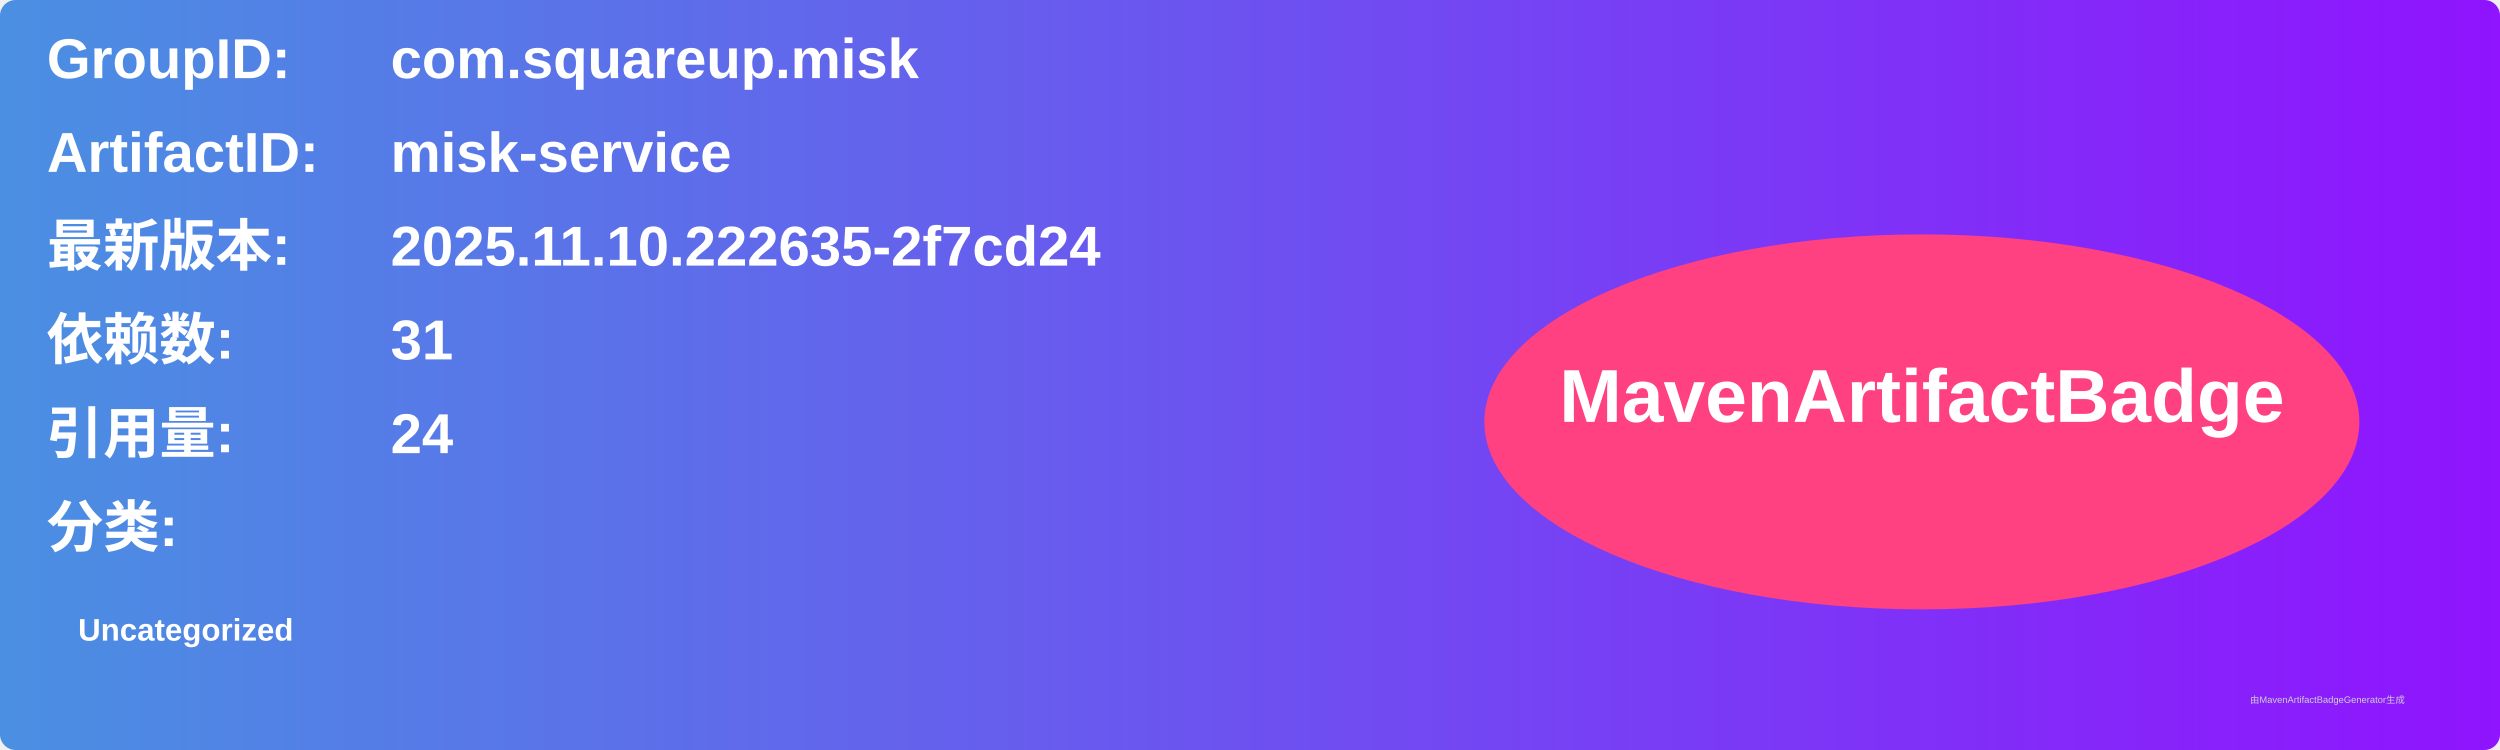
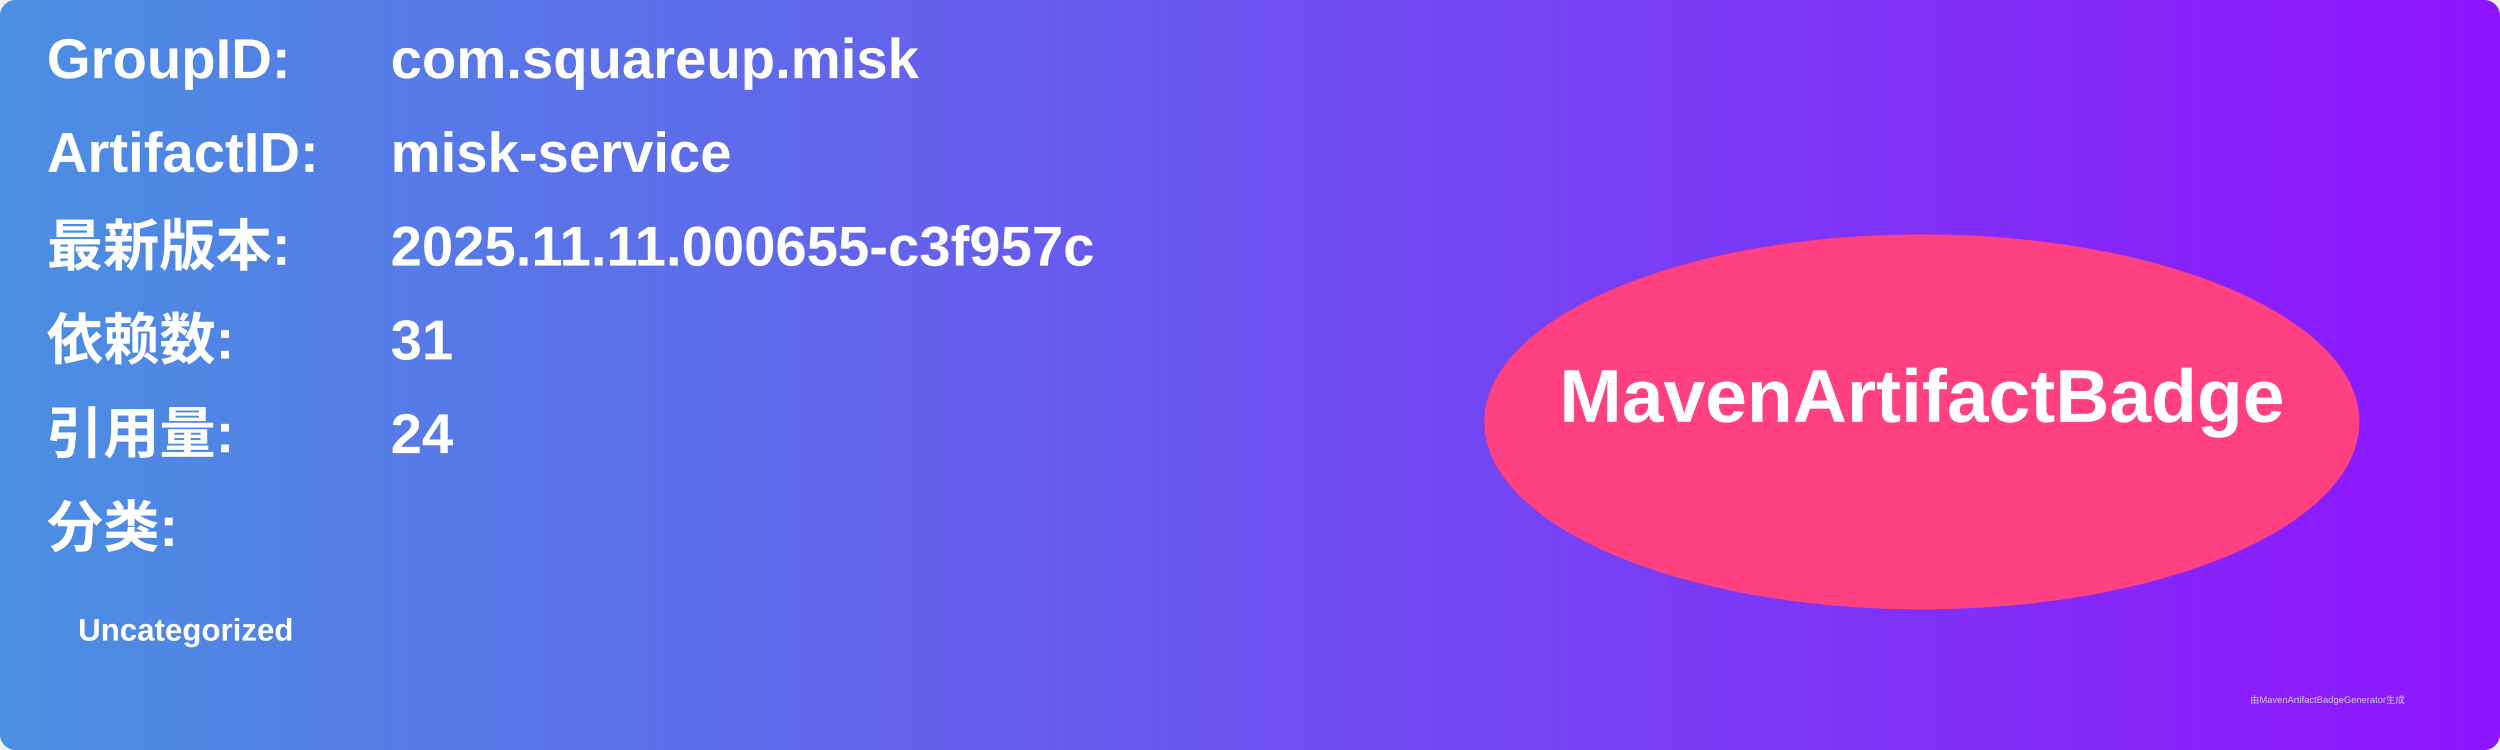
<svg xmlns="http://www.w3.org/2000/svg" width="800" height="240" viewBox="0 0 800 240">
  <linearGradient id="grad" x1="0%" y1="0%" x2="100%" y2="0%">
    <stop offset="0%" stop-color="#4a90e2" />
    <stop offset="100%" stop-color="#9013fe" />
  </linearGradient>
  <rect width="100%" height="100%" rx="5" ry="5" fill="url(#grad)" />
  <g transform="translate(15, 15)">
    <text x="0" y="10" font-family="Arial" font-size="18" fill="white" font-weight="bold" width="260">GroupID:</text>
    <text x="110" y="10" font-family="Arial" font-size="18" fill="white" font-weight="bold" width="460">com.squareup.misk</text>
    <text x="0" y="40" font-family="Arial" font-size="18" fill="white" font-weight="bold" width="260">ArtifactID:</text>
    <text x="110" y="40" font-family="Arial" font-size="18" fill="white" font-weight="bold" width="460">misk-service</text>
    <text x="0" y="70" font-family="Arial" font-size="18" fill="white" font-weight="bold">最新版本:</text>
    <text x="110" y="70" font-family="Arial" font-size="18" fill="white" font-weight="bold">
-       <tspan font-weight="bold">2025.11.10.222635-2f7cd24</tspan>
+       <tspan font-weight="bold">2025.11.11.000655-c3f957c</tspan>
    </text>
    <text x="0" y="100" font-family="Arial" font-size="18" fill="white" font-weight="bold">依赖数: </text>
    <text x="110" y="100" font-family="Arial" font-size="18" fill="white">
      <tspan font-weight="bold">31</tspan>
    </text>
    <text x="0" y="130" font-family="Arial" font-size="18" fill="white" font-weight="bold">引用量: </text>
    <text x="110" y="130" font-family="Arial" font-size="18" fill="white">
      <tspan font-weight="bold">24</tspan>
    </text>
    <text x="0" y="160" font-family="Arial" font-size="18" fill="white" font-weight="bold">分类:</text>
    <text x="10" y="190" font-family="Arial" font-size="10" fill="white">
      <tspan font-weight="bold">Uncategorized</tspan>
    </text>
    <ellipse cx="600" cy="120" rx="140" ry="60" fill="#ff4081" />
    <text x="600" y="120" text-anchor="middle" font-family="Arial" font-size="24" fill="white" font-weight="bold">MavenArtifactBadge</text>
  </g>
  <text x="720" y="225" font-family="Arial" font-size="3" fill="#d0d0d0">由MavenArtifactBadgeGenerator生成</text>
</svg>
